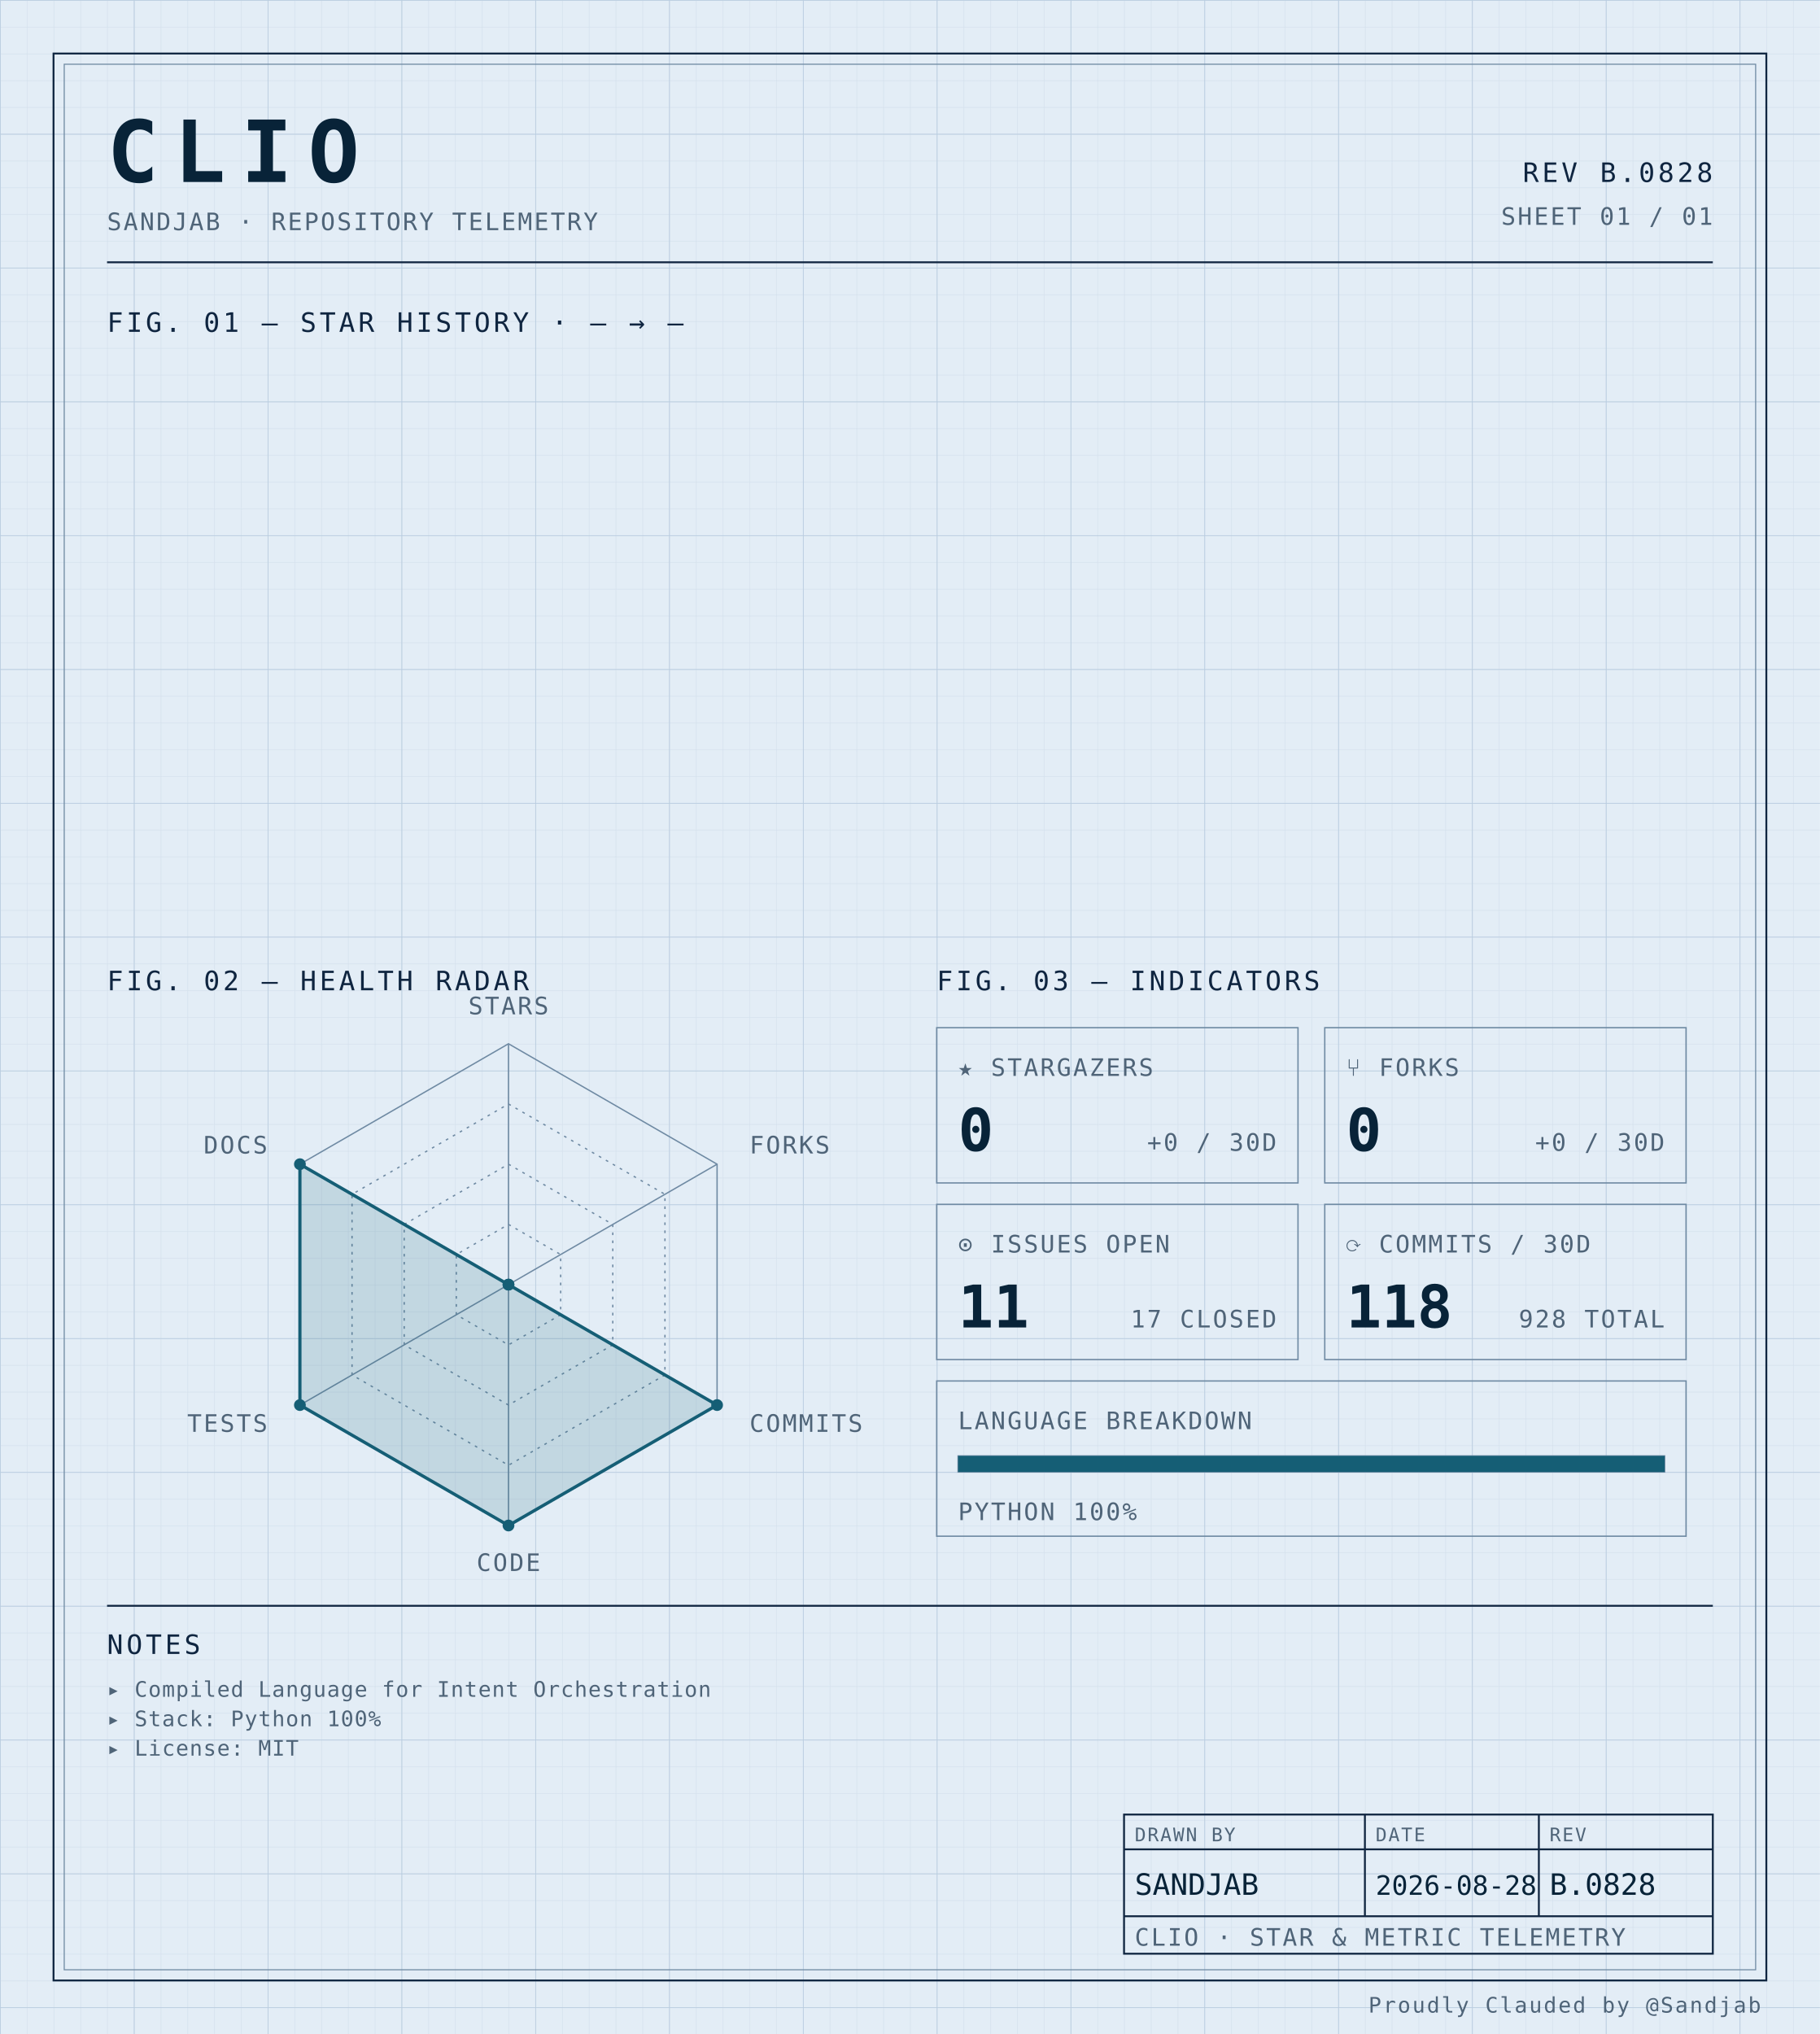
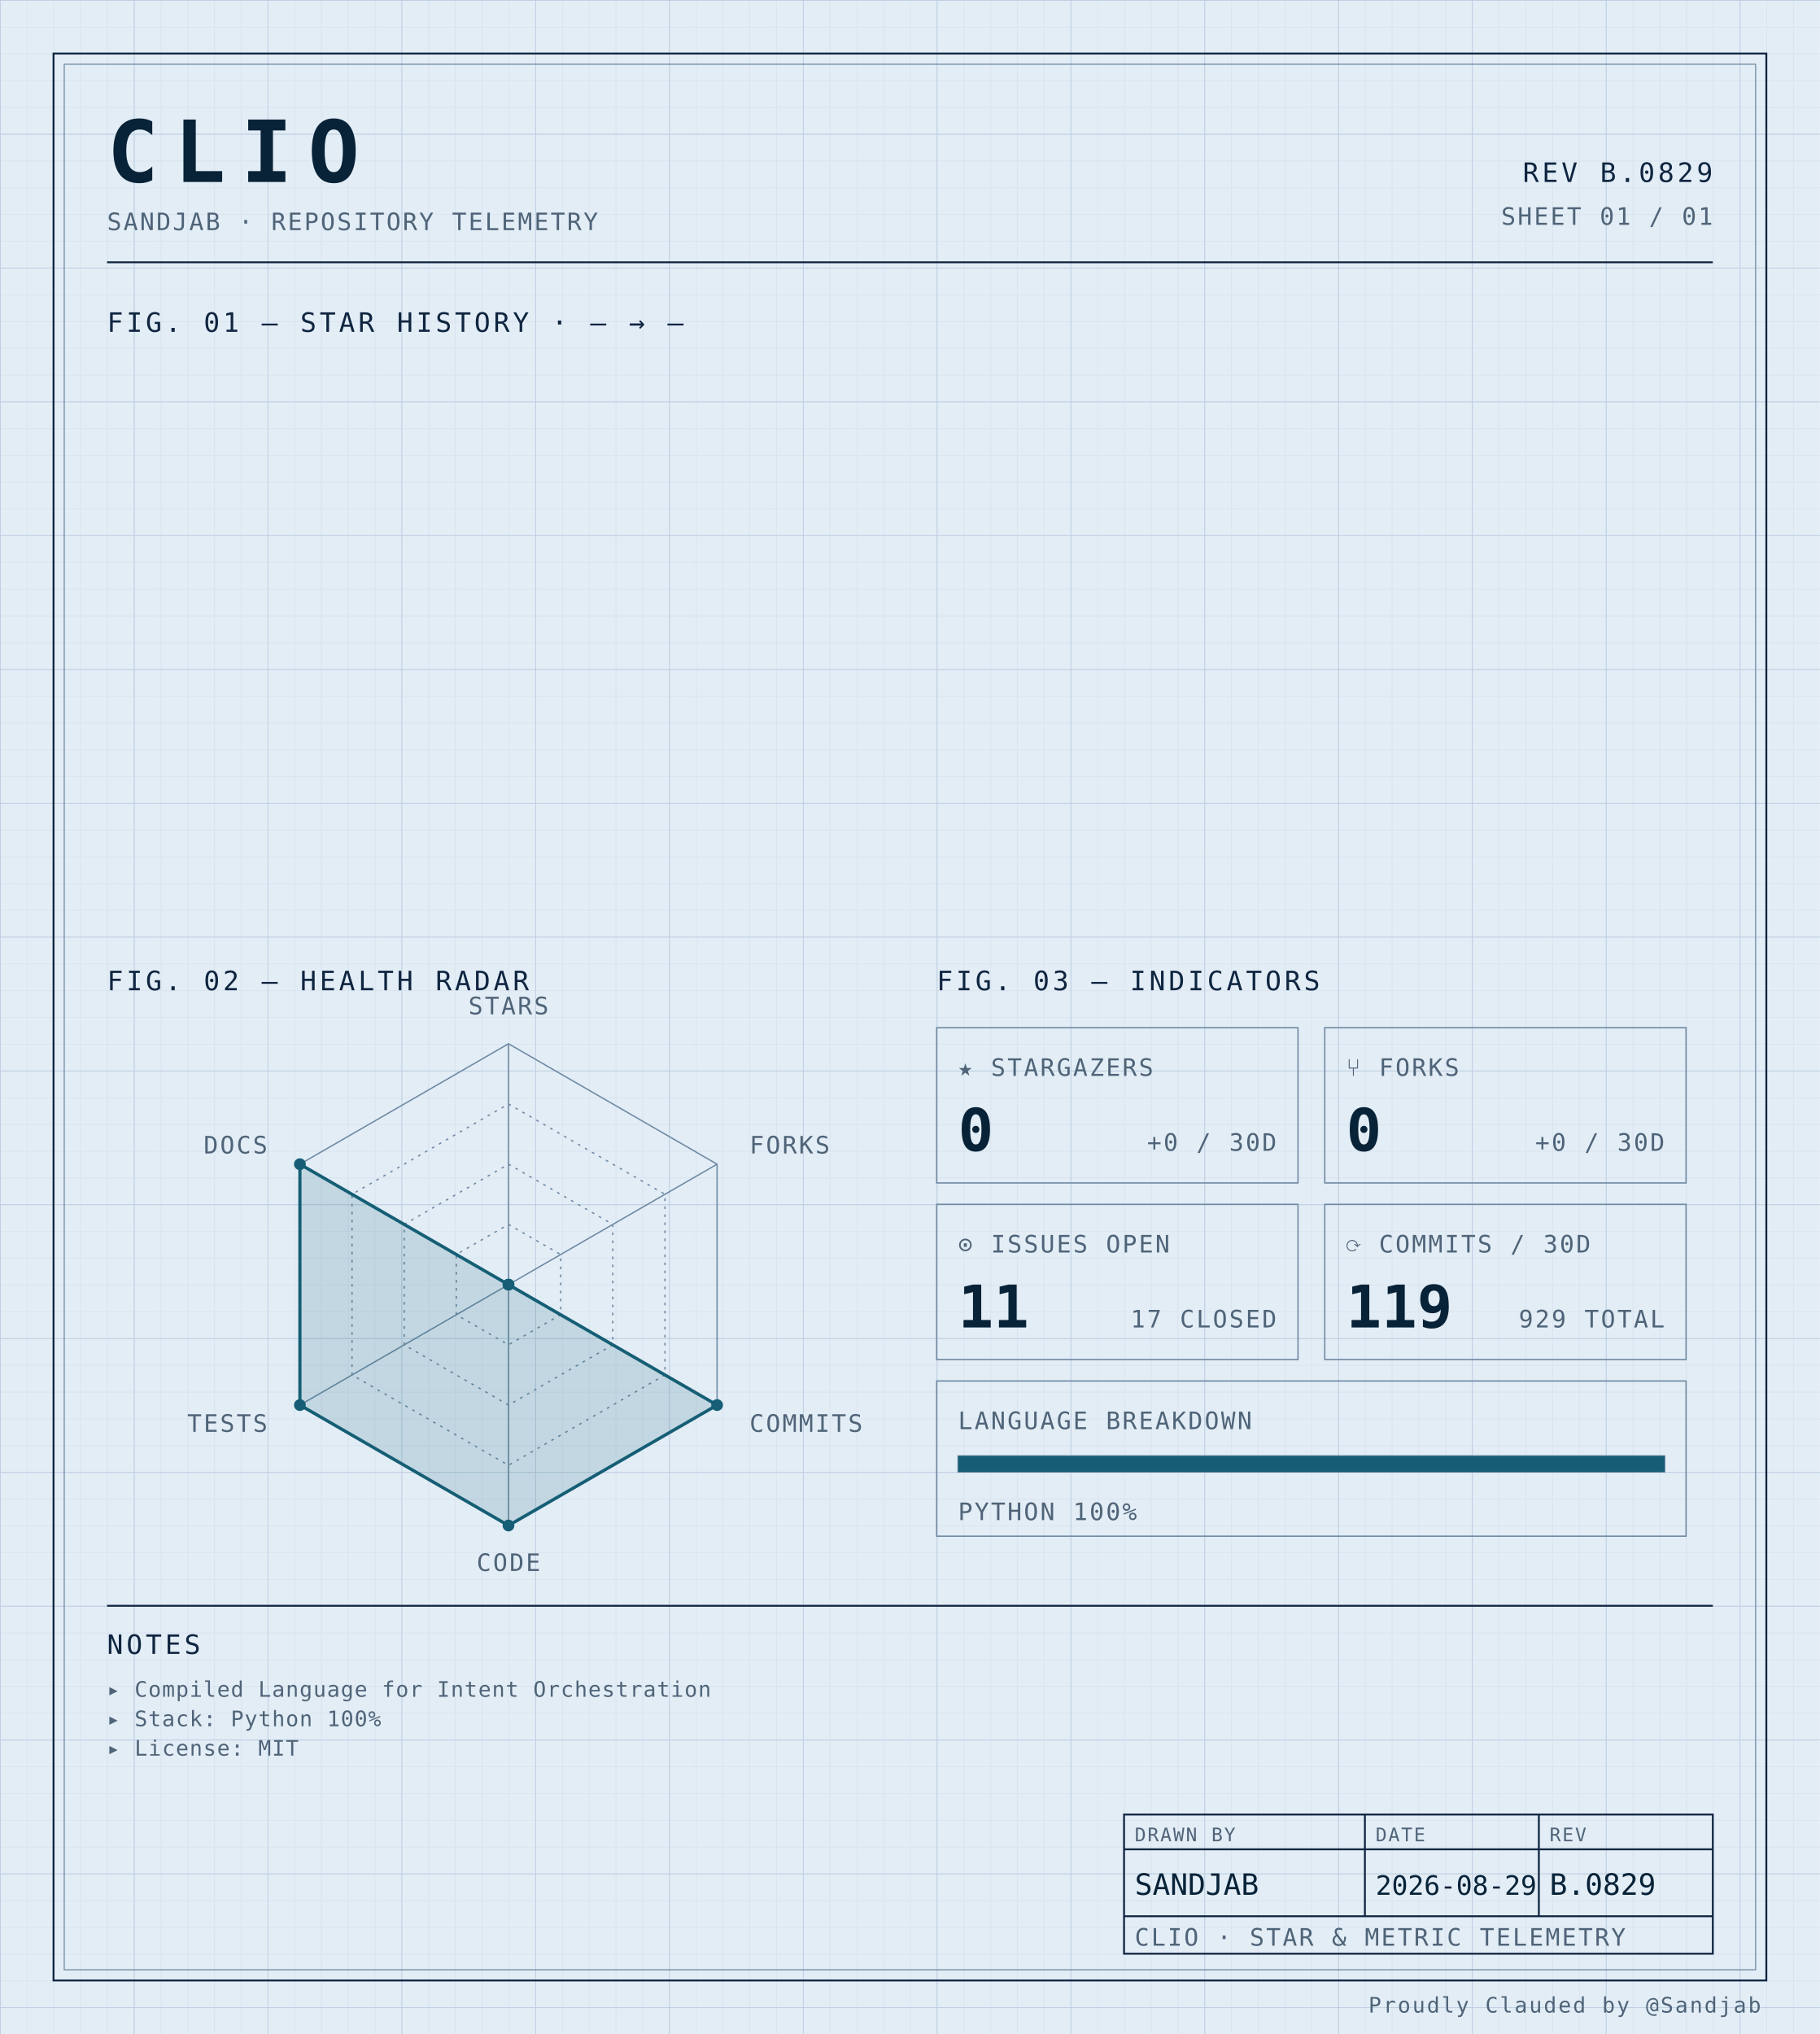
<svg xmlns="http://www.w3.org/2000/svg" width="100%" viewBox="0 0 680 760" role="img">
  <defs>
    <pattern id="grid-fine" width="10" height="10" patternUnits="userSpaceOnUse">
      <path d="M10 0H0V10" fill="none" stroke="#d4e0ec" stroke-width="0.4" />
    </pattern>
    <pattern id="grid-major" width="50" height="50" patternUnits="userSpaceOnUse">
      <path d="M50 0H0V50" fill="none" stroke="#b8cce0" stroke-width="0.5" />
    </pattern>
  </defs>
  <rect x="0" y="0" width="680" height="760" fill="#e3edf6" />
  <rect x="0" y="0" width="680" height="760" fill="url(#grid-fine)" />
  <rect x="0" y="0" width="680" height="760" fill="url(#grid-major)" />
  <rect x="20" y="20" width="640" height="720" fill="none" stroke="#0f2540" stroke-width="0.7" />
  <rect x="24" y="24" width="632" height="712" fill="none" stroke="#6f8aa3" stroke-width="0.4" />
  <text x="40" y="68" font-family="ui-monospace, 'SF Mono', 'JetBrains Mono', 'Cascadia Code', Consolas, monospace" font-size="32" font-weight="700" fill="#082338" text-anchor="start" letter-spacing="0.18em">CLIO</text>
  <text x="40" y="86" font-family="ui-monospace, 'SF Mono', 'JetBrains Mono', 'Cascadia Code', Consolas, monospace" font-size="9" font-weight="400" fill="#4f6478" text-anchor="start" letter-spacing="0.08em">SANDJAB · REPOSITORY TELEMETRY</text>
-   <text x="640" y="68" font-family="ui-monospace, 'SF Mono', 'JetBrains Mono', 'Cascadia Code', Consolas, monospace" font-size="10" font-weight="400" fill="#0f2540" text-anchor="end" letter-spacing="0.12em">REV B.0828</text>
+   <text x="640" y="68" font-family="ui-monospace, 'SF Mono', 'JetBrains Mono', 'Cascadia Code', Consolas, monospace" font-size="10" font-weight="400" fill="#0f2540" text-anchor="end" letter-spacing="0.12em">REV B.0829</text>
  <text x="640" y="84" font-family="ui-monospace, 'SF Mono', 'JetBrains Mono', 'Cascadia Code', Consolas, monospace" font-size="9" font-weight="400" fill="#4f6478" text-anchor="end" letter-spacing="0.08em">SHEET 01 / 01</text>
  <line x1="40" y1="98" x2="640" y2="98" stroke="#0f2540" stroke-width="0.7" />
  <text x="40" y="124" font-family="ui-monospace, 'SF Mono', 'JetBrains Mono', 'Cascadia Code', Consolas, monospace" font-size="10" font-weight="400" fill="#0f2540" text-anchor="start" letter-spacing="0.12em">FIG. 01 — STAR HISTORY · — → —</text>
  <text x="40" y="370" font-family="ui-monospace, 'SF Mono', 'JetBrains Mono', 'Cascadia Code', Consolas, monospace" font-size="10" font-weight="400" fill="#0f2540" text-anchor="start" letter-spacing="0.12em">FIG. 02 — HEALTH RADAR</text>
  <g transform="translate(190 480)">
    <polygon points="0.00,-90.00 77.94,-45.00 77.94,45.00 0.00,90.00 -77.94,45.00 -77.94,-45.00" fill="none" stroke="#6f8aa3" stroke-width="0.5" />
    <polygon points="0.00,-67.50 58.46,-33.75 58.46,33.75 0.00,67.50 -58.46,33.75 -58.46,-33.75" fill="none" stroke="#6f8aa3" stroke-width="0.5" stroke-dasharray="1,2" />
    <polygon points="0.00,-45.00 38.97,-22.50 38.97,22.50 0.00,45.00 -38.97,22.50 -38.97,-22.50" fill="none" stroke="#6f8aa3" stroke-width="0.5" stroke-dasharray="1,2" />
    <polygon points="0.00,-22.50 19.49,-11.25 19.49,11.25 0.00,22.50 -19.49,11.25 -19.49,-11.25" fill="none" stroke="#6f8aa3" stroke-width="0.5" stroke-dasharray="1,2" />
    <line x1="0" y1="0" x2="0.00" y2="-90.00" stroke="#6f8aa3" stroke-width="0.5" />
    <line x1="0" y1="0" x2="77.94" y2="-45.00" stroke="#6f8aa3" stroke-width="0.5" />
    <line x1="0" y1="0" x2="77.94" y2="45.00" stroke="#6f8aa3" stroke-width="0.5" />
    <line x1="0" y1="0" x2="0.00" y2="90.00" stroke="#6f8aa3" stroke-width="0.5" />
    <line x1="0" y1="0" x2="-77.94" y2="45.00" stroke="#6f8aa3" stroke-width="0.5" />
    <line x1="0" y1="0" x2="-77.94" y2="-45.00" stroke="#6f8aa3" stroke-width="0.5" />
    <polygon points="0.00,0.00 0.00,0.00 77.94,45.00 0.00,90.00 -77.94,45.00 -77.94,-45.00" fill="#155e75" fill-opacity="0.16" stroke="#155e75" stroke-width="1.2" />
    <circle cx="0.00" cy="0.00" r="2.2" fill="#155e75" />
    <circle cx="0.00" cy="0.00" r="2.2" fill="#155e75" />
    <circle cx="77.94" cy="45.00" r="2.2" fill="#155e75" />
    <circle cx="0.00" cy="90.00" r="2.2" fill="#155e75" />
    <circle cx="-77.94" cy="45.00" r="2.2" fill="#155e75" />
    <circle cx="-77.94" cy="-45.00" r="2.2" fill="#155e75" />
    <text x="6.3681633555662356e-15" y="-101" font-family="ui-monospace, 'SF Mono', 'JetBrains Mono', 'Cascadia Code', Consolas, monospace" font-size="9" font-weight="400" fill="#4f6478" text-anchor="middle" letter-spacing="0.08em">STARS</text>
    <text x="90.067" y="-49" font-family="ui-monospace, 'SF Mono', 'JetBrains Mono', 'Cascadia Code', Consolas, monospace" font-size="9" font-weight="400" fill="#4f6478" text-anchor="start" letter-spacing="0.08em">FORKS</text>
    <text x="90.067" y="55" font-family="ui-monospace, 'SF Mono', 'JetBrains Mono', 'Cascadia Code', Consolas, monospace" font-size="9" font-weight="400" fill="#4f6478" text-anchor="start" letter-spacing="0.08em">COMMITS</text>
    <text x="6.3681633555662356e-15" y="107" font-family="ui-monospace, 'SF Mono', 'JetBrains Mono', 'Cascadia Code', Consolas, monospace" font-size="9" font-weight="400" fill="#4f6478" text-anchor="middle" letter-spacing="0.08em">CODE</text>
    <text x="-90.067" y="55" font-family="ui-monospace, 'SF Mono', 'JetBrains Mono', 'Cascadia Code', Consolas, monospace" font-size="9" font-weight="400" fill="#4f6478" text-anchor="end" letter-spacing="0.08em">TESTS</text>
    <text x="-90.067" y="-49" font-family="ui-monospace, 'SF Mono', 'JetBrains Mono', 'Cascadia Code', Consolas, monospace" font-size="9" font-weight="400" fill="#4f6478" text-anchor="end" letter-spacing="0.08em">DOCS</text>
  </g>
  <text x="350" y="370" font-family="ui-monospace, 'SF Mono', 'JetBrains Mono', 'Cascadia Code', Consolas, monospace" font-size="10" font-weight="400" fill="#0f2540" text-anchor="start" letter-spacing="0.12em">FIG. 03 — INDICATORS</text>
  <rect x="350" y="384" width="135" height="58" fill="none" stroke="#6f8aa3" stroke-width="0.5" />
  <text x="358" y="402" font-family="ui-monospace, 'SF Mono', 'JetBrains Mono', 'Cascadia Code', Consolas, monospace" font-size="9" font-weight="400" fill="#4f6478" text-anchor="start" letter-spacing="0.08em">★ STARGAZERS</text>
  <text x="358" y="430" font-family="ui-monospace, 'SF Mono', 'JetBrains Mono', 'Cascadia Code', Consolas, monospace" font-size="22" font-weight="700" fill="#082338" text-anchor="start" letter-spacing="normal">0</text>
  <text x="477" y="430" font-family="ui-monospace, 'SF Mono', 'JetBrains Mono', 'Cascadia Code', Consolas, monospace" font-size="9" font-weight="400" fill="#4f6478" text-anchor="end" letter-spacing="0.08em">+0 / 30D</text>
  <rect x="495" y="384" width="135" height="58" fill="none" stroke="#6f8aa3" stroke-width="0.5" />
  <text x="503" y="402" font-family="ui-monospace, 'SF Mono', 'JetBrains Mono', 'Cascadia Code', Consolas, monospace" font-size="9" font-weight="400" fill="#4f6478" text-anchor="start" letter-spacing="0.08em">⑂ FORKS</text>
  <text x="503" y="430" font-family="ui-monospace, 'SF Mono', 'JetBrains Mono', 'Cascadia Code', Consolas, monospace" font-size="22" font-weight="700" fill="#082338" text-anchor="start" letter-spacing="normal">0</text>
  <text x="622" y="430" font-family="ui-monospace, 'SF Mono', 'JetBrains Mono', 'Cascadia Code', Consolas, monospace" font-size="9" font-weight="400" fill="#4f6478" text-anchor="end" letter-spacing="0.08em">+0 / 30D</text>
  <rect x="350" y="450" width="135" height="58" fill="none" stroke="#6f8aa3" stroke-width="0.5" />
  <text x="358" y="468" font-family="ui-monospace, 'SF Mono', 'JetBrains Mono', 'Cascadia Code', Consolas, monospace" font-size="9" font-weight="400" fill="#4f6478" text-anchor="start" letter-spacing="0.08em">⊙ ISSUES OPEN</text>
  <text x="358" y="496" font-family="ui-monospace, 'SF Mono', 'JetBrains Mono', 'Cascadia Code', Consolas, monospace" font-size="22" font-weight="700" fill="#082338" text-anchor="start" letter-spacing="normal">11</text>
  <text x="477" y="496" font-family="ui-monospace, 'SF Mono', 'JetBrains Mono', 'Cascadia Code', Consolas, monospace" font-size="9" font-weight="400" fill="#4f6478" text-anchor="end" letter-spacing="0.08em">17 CLOSED</text>
  <rect x="495" y="450" width="135" height="58" fill="none" stroke="#6f8aa3" stroke-width="0.5" />
  <text x="503" y="468" font-family="ui-monospace, 'SF Mono', 'JetBrains Mono', 'Cascadia Code', Consolas, monospace" font-size="9" font-weight="400" fill="#4f6478" text-anchor="start" letter-spacing="0.08em">⟳ COMMITS / 30D</text>
-   <text x="503" y="496" font-family="ui-monospace, 'SF Mono', 'JetBrains Mono', 'Cascadia Code', Consolas, monospace" font-size="22" font-weight="700" fill="#082338" text-anchor="start" letter-spacing="normal">118</text>
-   <text x="622" y="496" font-family="ui-monospace, 'SF Mono', 'JetBrains Mono', 'Cascadia Code', Consolas, monospace" font-size="9" font-weight="400" fill="#4f6478" text-anchor="end" letter-spacing="0.08em">928 TOTAL</text>
+   <text x="503" y="496" font-family="ui-monospace, 'SF Mono', 'JetBrains Mono', 'Cascadia Code', Consolas, monospace" font-size="22" font-weight="700" fill="#082338" text-anchor="start" letter-spacing="normal">119</text>
+   <text x="622" y="496" font-family="ui-monospace, 'SF Mono', 'JetBrains Mono', 'Cascadia Code', Consolas, monospace" font-size="9" font-weight="400" fill="#4f6478" text-anchor="end" letter-spacing="0.08em">929 TOTAL</text>
  <rect x="350" y="516" width="280" height="58" fill="none" stroke="#6f8aa3" stroke-width="0.5" />
  <text x="358" y="534" font-family="ui-monospace, 'SF Mono', 'JetBrains Mono', 'Cascadia Code', Consolas, monospace" font-size="9" font-weight="400" fill="#4f6478" text-anchor="start" letter-spacing="0.08em">LANGUAGE BREAKDOWN</text>
  <rect x="358" y="544" width="264" height="6" fill="none" stroke="#6f8aa3" stroke-width="0.5" />
  <rect x="358" y="544" width="264.00" height="6" fill="#155e75" />
  <text x="358" y="568" font-family="ui-monospace, 'SF Mono', 'JetBrains Mono', 'Cascadia Code', Consolas, monospace" font-size="9" font-weight="400" fill="#4f6478" text-anchor="start" letter-spacing="0.08em">PYTHON 100%</text>
  <line x1="40" y1="600" x2="640" y2="600" stroke="#0f2540" stroke-width="0.7" />
  <text x="40" y="618" font-family="ui-monospace, 'SF Mono', 'JetBrains Mono', 'Cascadia Code', Consolas, monospace" font-size="10" font-weight="400" fill="#0f2540" text-anchor="start" letter-spacing="0.12em">NOTES</text>
  <text x="40" y="634" font-family="ui-monospace, 'SF Mono', 'JetBrains Mono', 'Cascadia Code', Consolas, monospace" font-size="8" font-weight="400" fill="#4f6478" text-anchor="start" letter-spacing="0.04em">▸ Compiled Language for Intent Orchestration</text>
  <text x="40" y="645" font-family="ui-monospace, 'SF Mono', 'JetBrains Mono', 'Cascadia Code', Consolas, monospace" font-size="8" font-weight="400" fill="#4f6478" text-anchor="start" letter-spacing="0.04em">▸ Stack: Python 100%</text>
  <text x="40" y="656" font-family="ui-monospace, 'SF Mono', 'JetBrains Mono', 'Cascadia Code', Consolas, monospace" font-size="8" font-weight="400" fill="#4f6478" text-anchor="start" letter-spacing="0.04em">▸ License: MIT</text>
  <rect x="420" y="678" width="220" height="52" fill="none" stroke="#0f2540" stroke-width="0.7" />
  <line x1="420" y1="691" x2="640" y2="691" stroke="#0f2540" stroke-width="0.7" />
  <line x1="420" y1="716" x2="640" y2="716" stroke="#0f2540" stroke-width="0.7" />
  <line x1="510" y1="678" x2="510" y2="716" stroke="#0f2540" stroke-width="0.7" />
  <line x1="575" y1="678" x2="575" y2="716" stroke="#0f2540" stroke-width="0.7" />
  <text x="424" y="688" font-family="ui-monospace, 'SF Mono', 'JetBrains Mono', 'Cascadia Code', Consolas, monospace" font-size="7" font-weight="400" fill="#4f6478" text-anchor="start" letter-spacing="0.08em">DRAWN BY</text>
  <text x="514" y="688" font-family="ui-monospace, 'SF Mono', 'JetBrains Mono', 'Cascadia Code', Consolas, monospace" font-size="7" font-weight="400" fill="#4f6478" text-anchor="start" letter-spacing="0.08em">DATE</text>
  <text x="579" y="688" font-family="ui-monospace, 'SF Mono', 'JetBrains Mono', 'Cascadia Code', Consolas, monospace" font-size="7" font-weight="400" fill="#4f6478" text-anchor="start" letter-spacing="0.08em">REV</text>
  <text x="424" y="708" font-family="ui-monospace, 'SF Mono', 'JetBrains Mono', 'Cascadia Code', Consolas, monospace" font-size="11" font-weight="400" fill="#082338" text-anchor="start" letter-spacing="normal">SANDJAB</text>
-   <text x="514" y="708" font-family="ui-monospace, 'SF Mono', 'JetBrains Mono', 'Cascadia Code', Consolas, monospace" font-size="10" font-weight="400" fill="#082338" text-anchor="start" letter-spacing="normal">2026-08-28</text>
-   <text x="579" y="708" font-family="ui-monospace, 'SF Mono', 'JetBrains Mono', 'Cascadia Code', Consolas, monospace" font-size="11" font-weight="400" fill="#082338" text-anchor="start" letter-spacing="normal">B.0828</text>
+   <text x="514" y="708" font-family="ui-monospace, 'SF Mono', 'JetBrains Mono', 'Cascadia Code', Consolas, monospace" font-size="10" font-weight="400" fill="#082338" text-anchor="start" letter-spacing="normal">2026-08-29</text>
+   <text x="579" y="708" font-family="ui-monospace, 'SF Mono', 'JetBrains Mono', 'Cascadia Code', Consolas, monospace" font-size="11" font-weight="400" fill="#082338" text-anchor="start" letter-spacing="normal">B.0829</text>
  <text x="424" y="727" font-family="ui-monospace, 'SF Mono', 'JetBrains Mono', 'Cascadia Code', Consolas, monospace" font-size="9" font-weight="400" fill="#4f6478" text-anchor="start" letter-spacing="0.08em">CLIO · STAR &amp; METRIC TELEMETRY</text>
  <text x="658" y="752" font-family="ui-monospace, 'SF Mono', 'JetBrains Mono', 'Cascadia Code', Consolas, monospace" font-size="8" font-weight="400" fill="#4f6478" text-anchor="end" letter-spacing="0.08em">Proudly Clauded by @Sandjab</text>
</svg>
